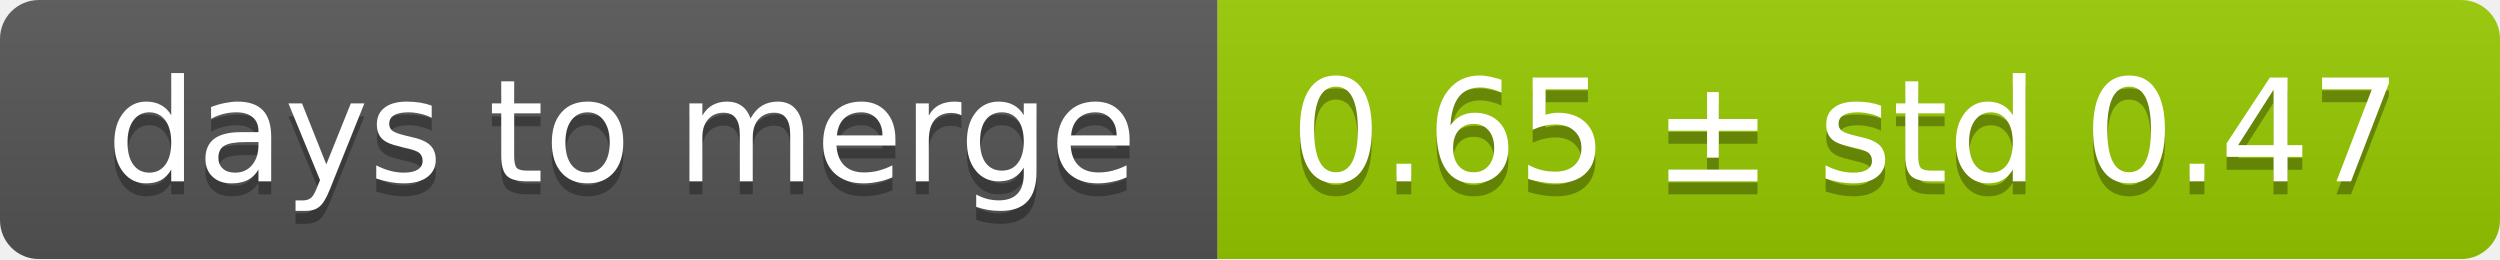
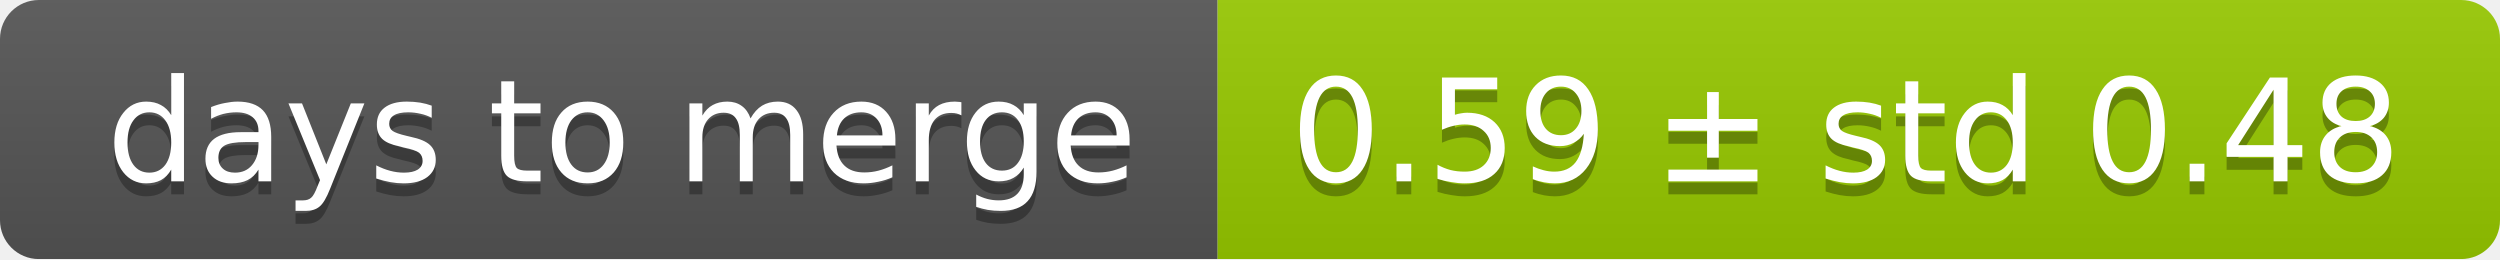
<svg xmlns="http://www.w3.org/2000/svg" width="193" height="20">
  <linearGradient id="smooth" x2="0" y2="100%">
    <stop offset="0" stop-color="#bbb" stop-opacity=".1" />
    <stop offset="1" stop-opacity=".1" />
  </linearGradient>
  <mask id="round">
    <rect width="193" height="20" rx="3" fill="#fff" />
  </mask>
  <g mask="url(#round)">
    <rect width="94" height="20" fill="#555" />
    <rect x="94" width="99" height="20" fill="#97ca00" />
    <rect width="193" height="20" fill="url(#smooth)" />
  </g>
  <g fill="#fff" text-anchor="middle" font-family="DejaVu Sans,Verdana,Geneva,sans-serif" font-size="11">
    <text x="48" y="15" fill="#010101" fill-opacity=".3">days to merge</text>
    <text x="48" y="14">days to merge</text>
-     <text x="142.5" y="15" fill="#010101" fill-opacity=".3">0.65 ± std 0.47</text>
-     <text x="142.5" y="14">0.65 ± std 0.47</text>
+     <text x="142.5" y="15" fill="#010101" fill-opacity=".3">0.59 ± std 0.48</text>
+     <text x="142.5" y="14">0.59 ± std 0.48</text>
  </g>
</svg>
